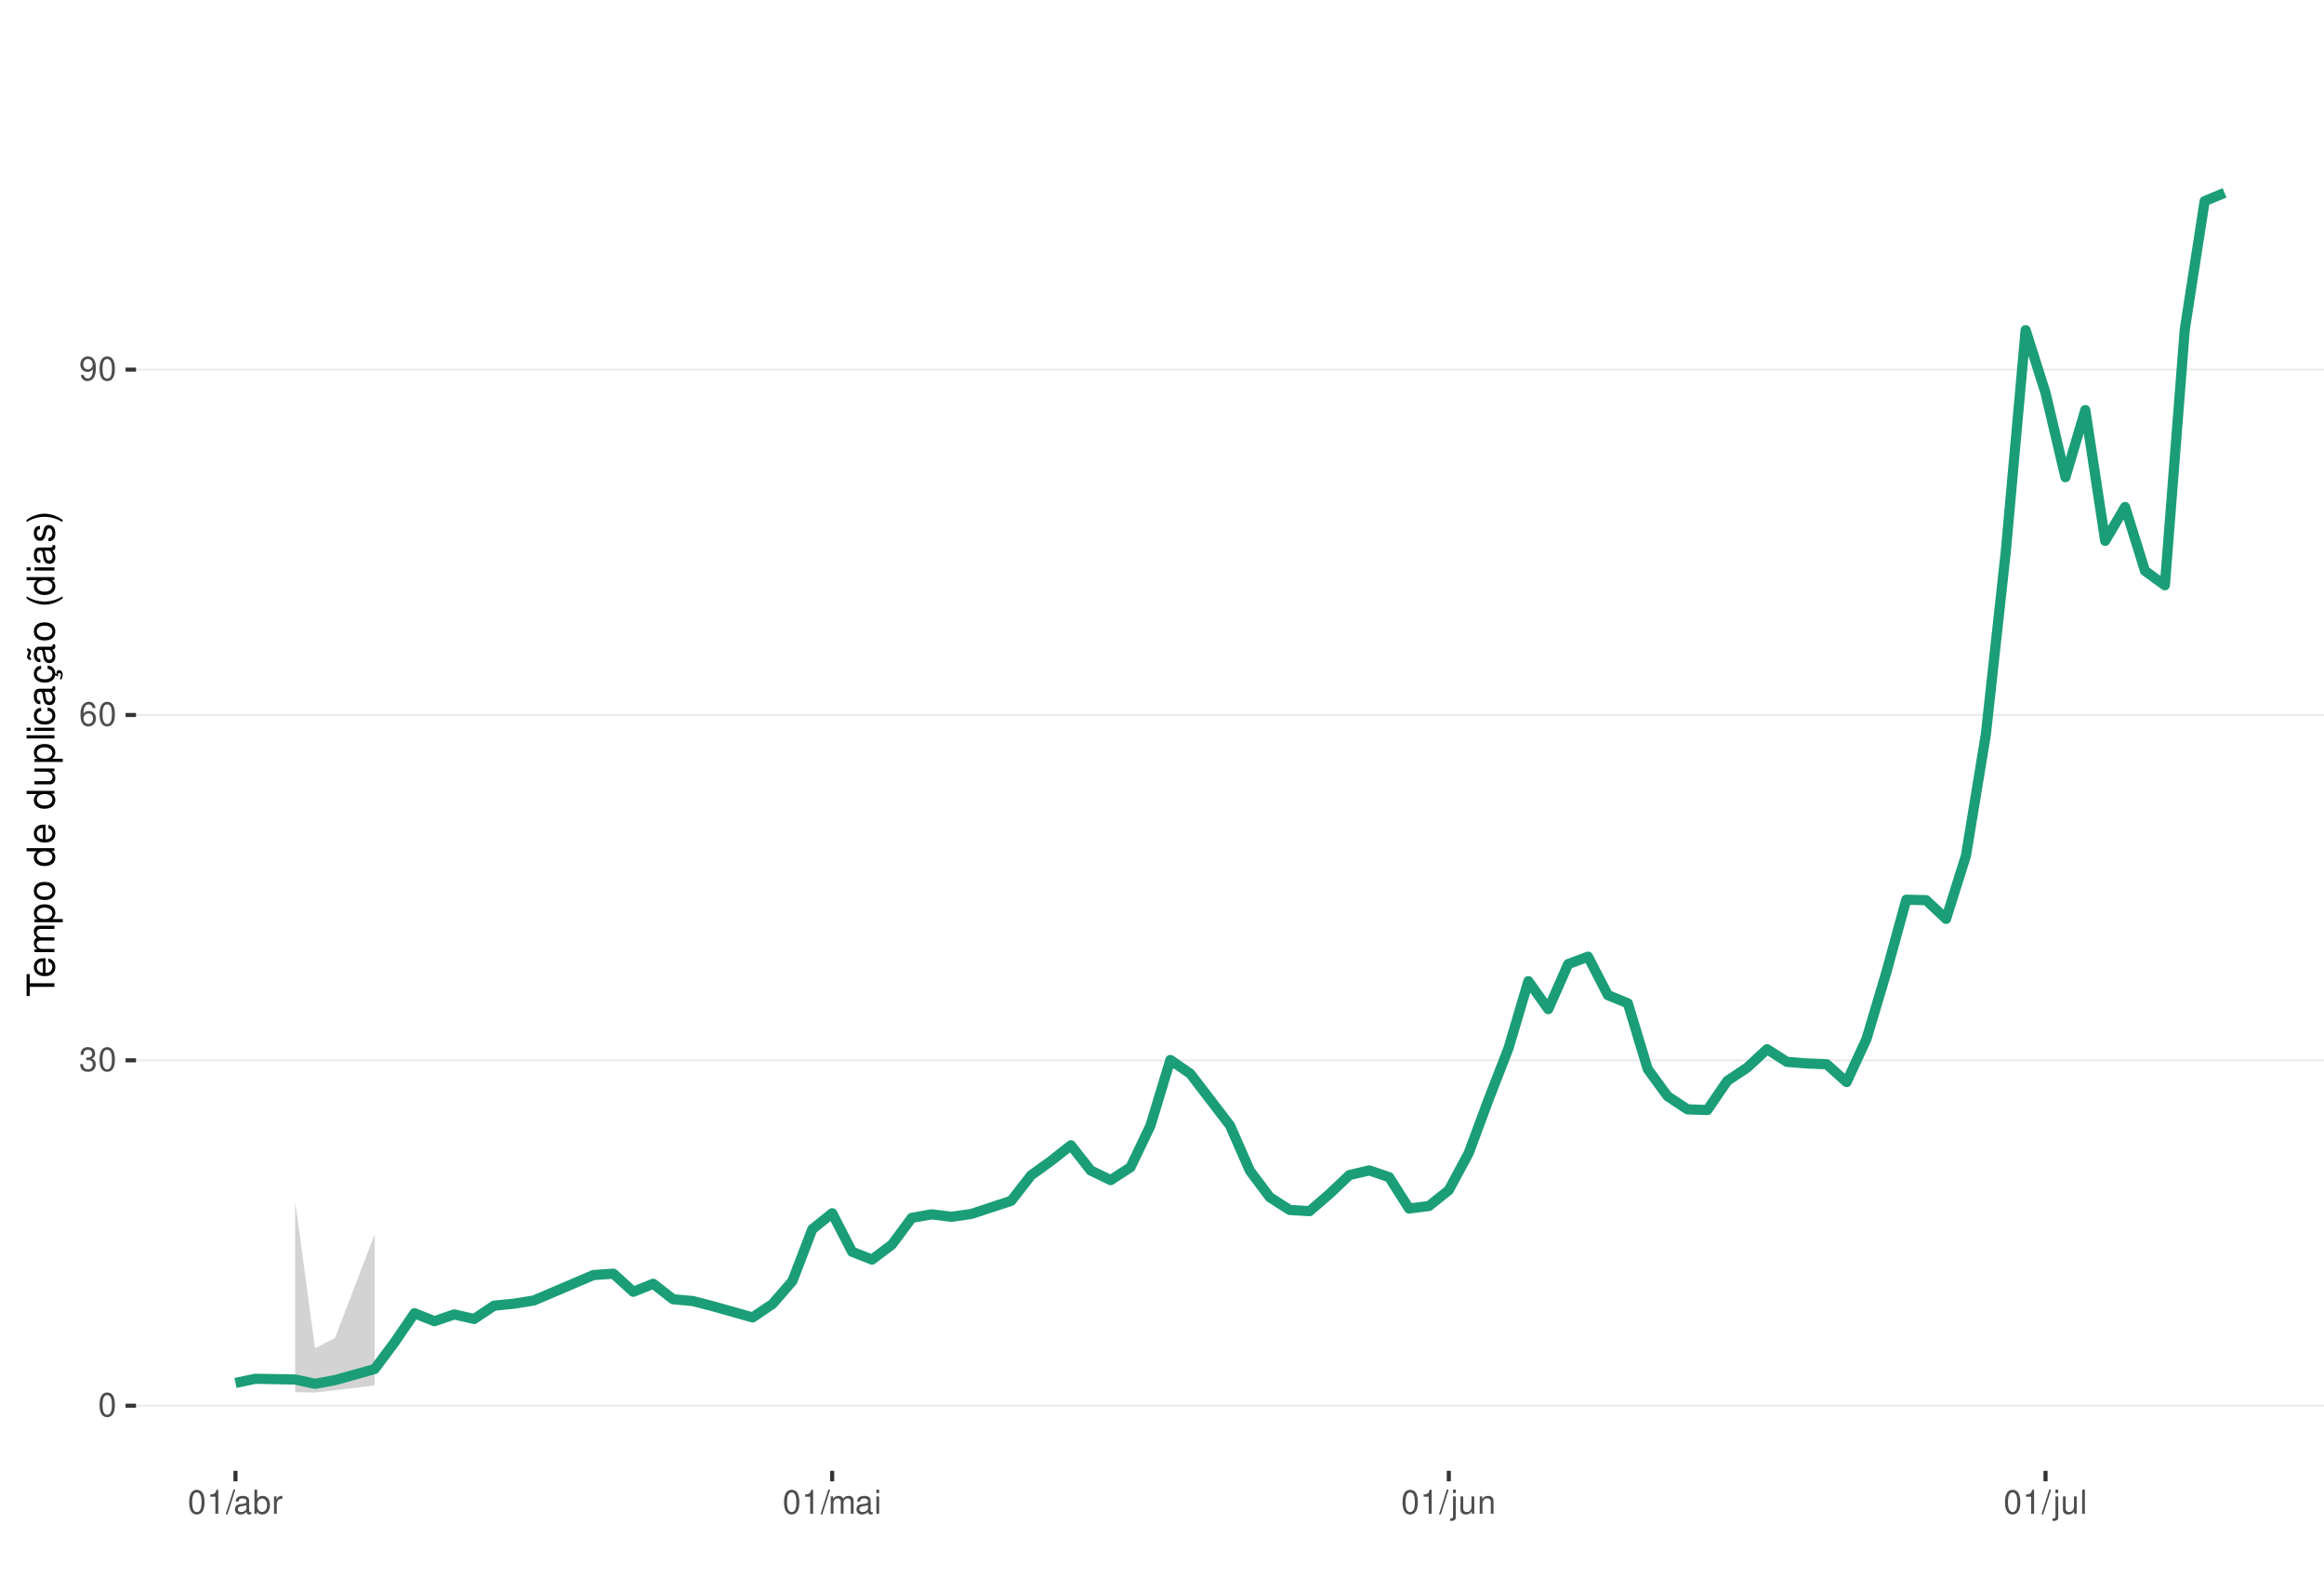
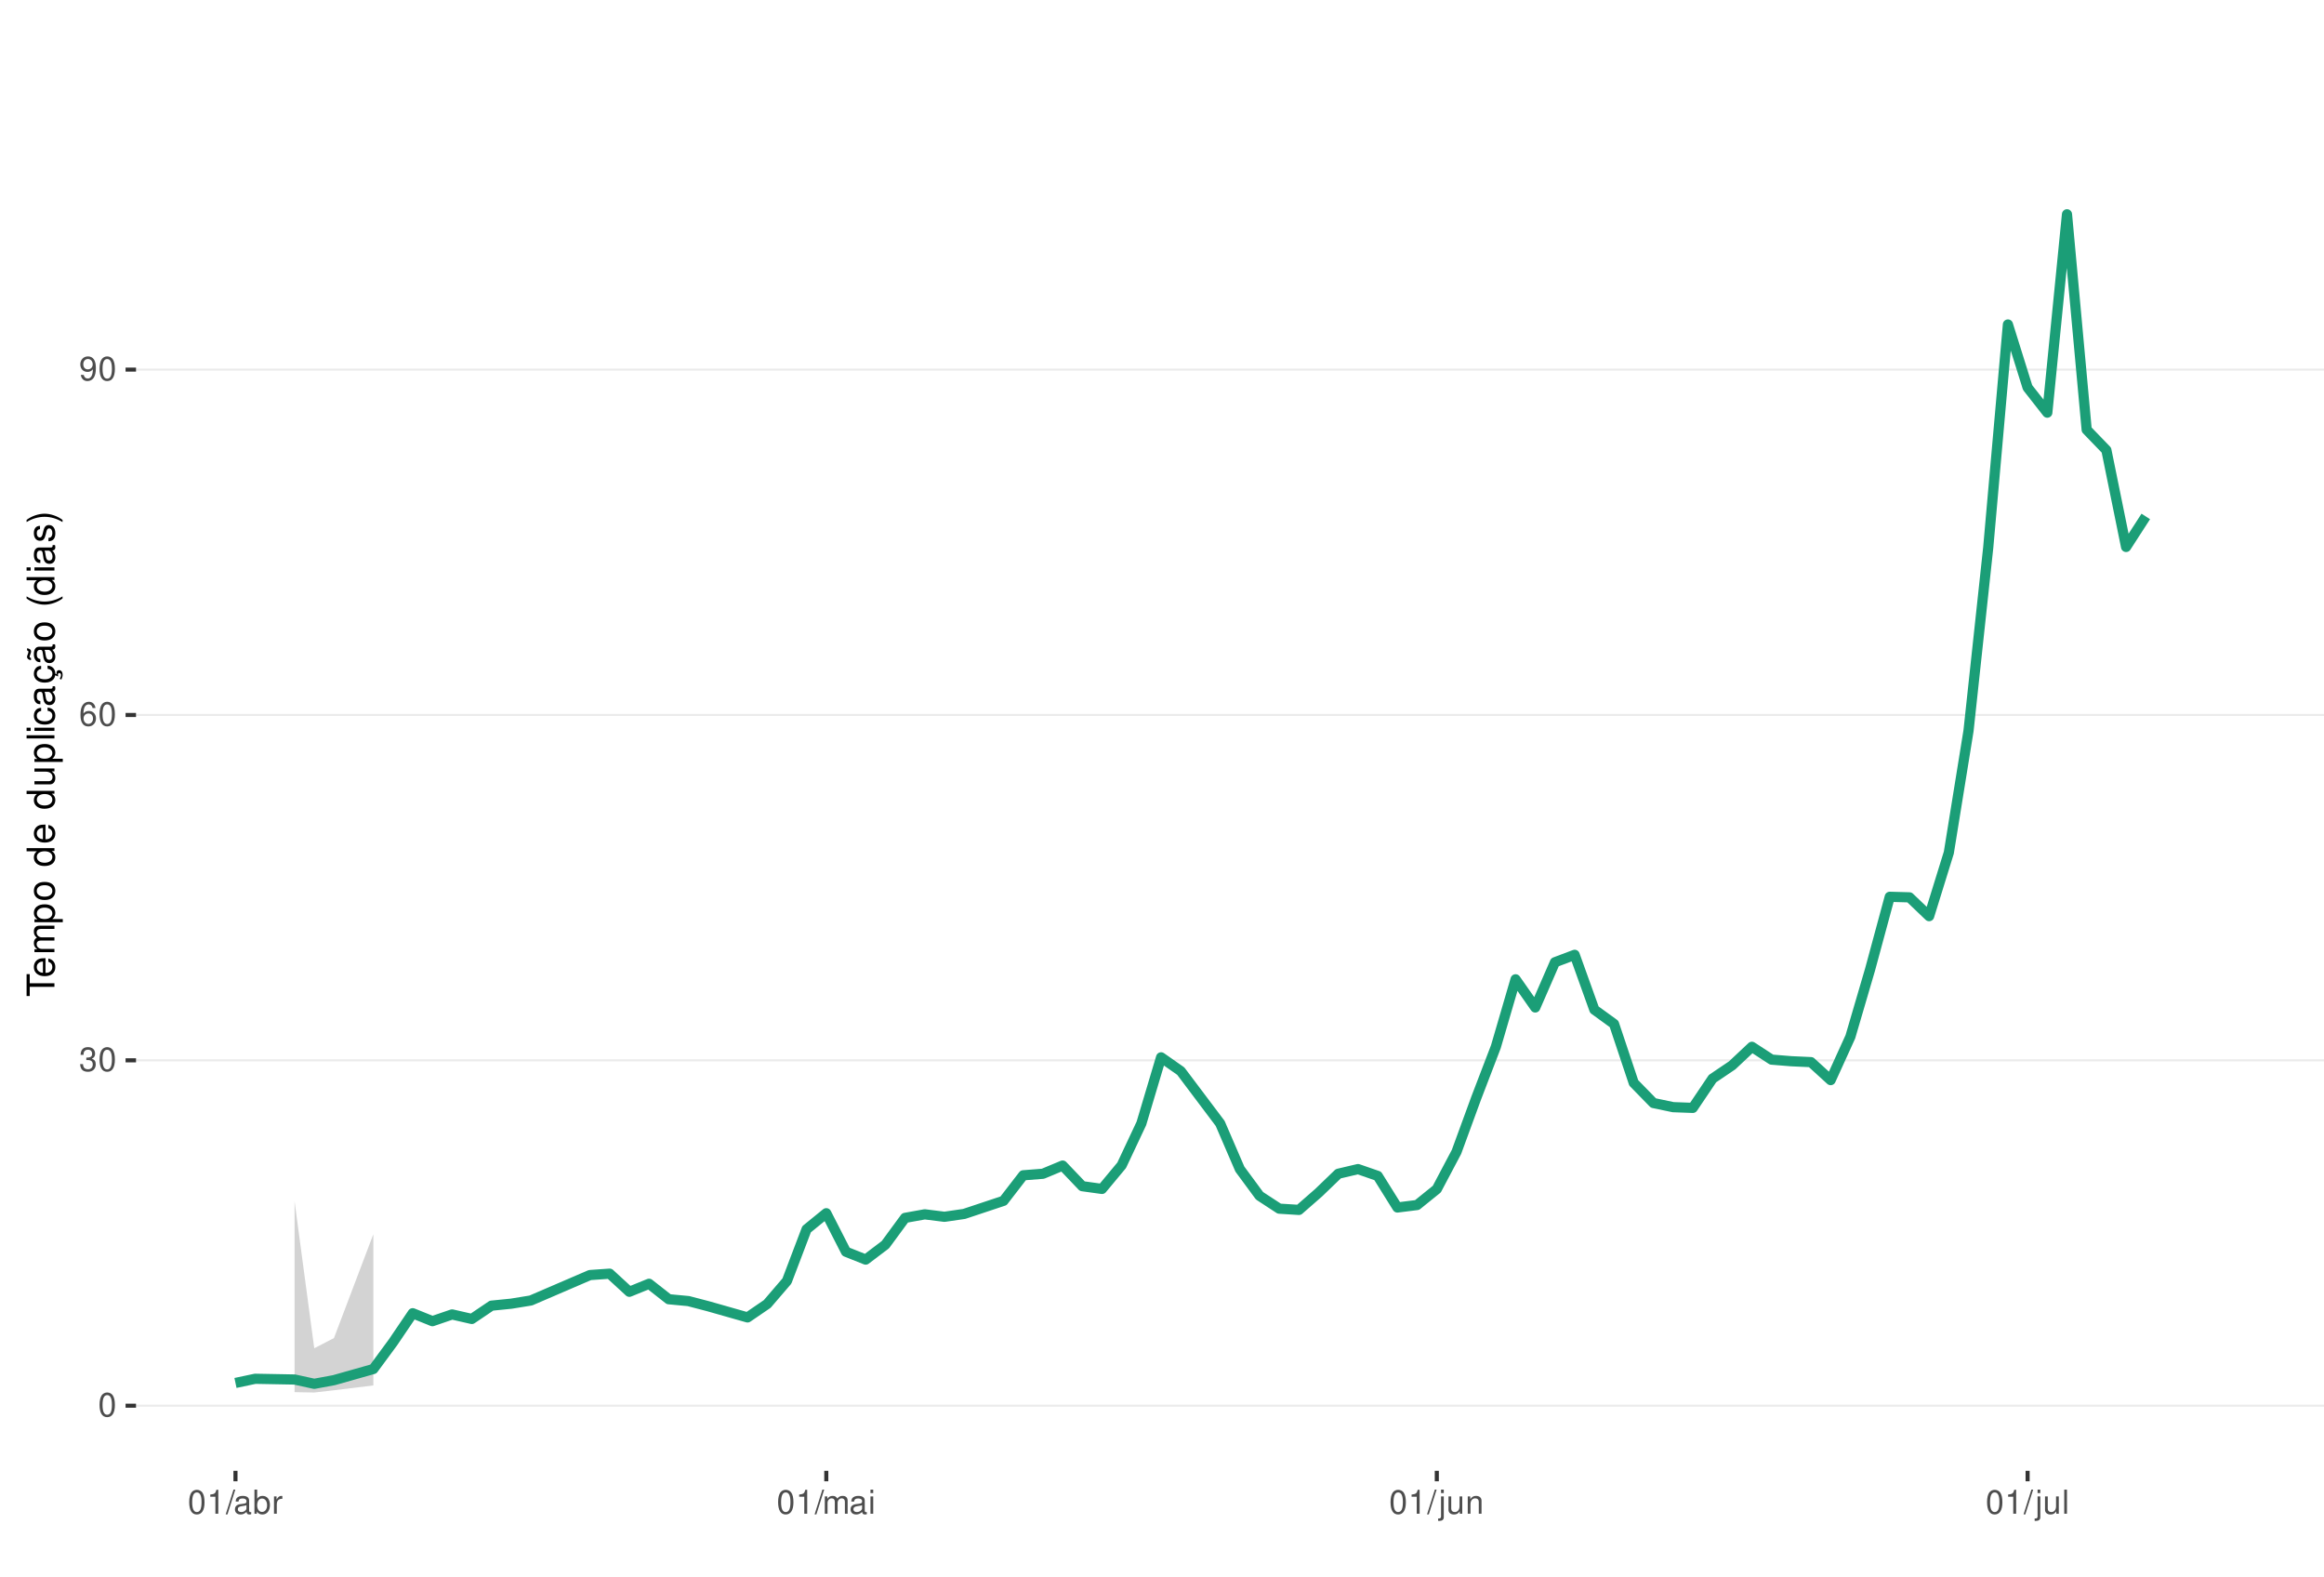
<svg xmlns="http://www.w3.org/2000/svg" xmlns:xlink="http://www.w3.org/1999/xlink" width="609pt" height="413pt" viewBox="0 0 609 413" version="1.1">
  <defs>
    <g>
      <symbol overflow="visible" id="glyph0-0">
        <path style="stroke:none;" d="" />
      </symbol>
      <symbol overflow="visible" id="glyph0-1">
        <path style="stroke:none;" d="M 2.375 -6.266 C 1.812 -6.266 1.297 -6 0.969 -5.578 C 0.578 -5.016 0.375 -4.188 0.375 -3.031 C 0.375 -0.922 1.062 0.203 2.375 0.203 C 3.672 0.203 4.391 -0.922 4.391 -2.984 C 4.391 -4.188 4.203 -5 3.797 -5.578 C 3.469 -6 2.953 -6.266 2.375 -6.266 Z M 2.375 -5.578 C 3.203 -5.578 3.609 -4.75 3.609 -3.047 C 3.609 -1.266 3.219 -0.438 2.359 -0.438 C 1.562 -0.438 1.156 -1.297 1.156 -3.016 C 1.156 -4.75 1.562 -5.578 2.375 -5.578 Z M 2.375 -5.578 " />
      </symbol>
      <symbol overflow="visible" id="glyph0-2">
        <path style="stroke:none;" d="M 1.906 -2.875 L 2.328 -2.875 C 3.156 -2.875 3.594 -2.5 3.594 -1.734 C 3.594 -0.953 3.125 -0.469 2.344 -0.469 C 1.5 -0.469 1.094 -0.906 1.031 -1.812 L 0.281 -1.812 C 0.312 -1.312 0.391 -0.984 0.547 -0.703 C 0.859 -0.109 1.469 0.203 2.297 0.203 C 3.562 0.203 4.375 -0.562 4.375 -1.75 C 4.375 -2.547 4.078 -2.984 3.344 -3.234 C 3.906 -3.469 4.203 -3.906 4.203 -4.531 C 4.203 -5.609 3.5 -6.266 2.328 -6.266 C 1.094 -6.266 0.438 -5.562 0.406 -4.234 L 1.172 -4.234 C 1.172 -4.625 1.219 -4.844 1.312 -5.031 C 1.484 -5.391 1.859 -5.594 2.344 -5.594 C 3.016 -5.594 3.422 -5.188 3.422 -4.516 C 3.422 -4.062 3.266 -3.797 2.922 -3.656 C 2.719 -3.562 2.438 -3.531 1.906 -3.516 Z M 1.906 -2.875 " />
      </symbol>
      <symbol overflow="visible" id="glyph0-3">
        <path style="stroke:none;" d="M 4.312 -4.625 C 4.156 -5.656 3.5 -6.266 2.578 -6.266 C 1.891 -6.266 1.297 -5.922 0.922 -5.359 C 0.531 -4.75 0.375 -3.984 0.375 -2.859 C 0.375 -1.797 0.516 -1.141 0.891 -0.578 C 1.219 -0.062 1.75 0.203 2.438 0.203 C 3.594 0.203 4.438 -0.672 4.438 -1.891 C 4.438 -3.047 3.656 -3.859 2.562 -3.859 C 1.953 -3.859 1.484 -3.641 1.156 -3.172 C 1.156 -4.719 1.641 -5.578 2.516 -5.578 C 3.062 -5.578 3.422 -5.234 3.547 -4.625 Z M 2.469 -3.188 C 3.203 -3.188 3.656 -2.672 3.656 -1.828 C 3.656 -1.047 3.141 -0.469 2.438 -0.469 C 1.734 -0.469 1.188 -1.078 1.188 -1.875 C 1.188 -2.656 1.719 -3.188 2.469 -3.188 Z M 2.469 -3.188 " />
      </symbol>
      <symbol overflow="visible" id="glyph0-4">
        <path style="stroke:none;" d="M 0.453 -1.422 C 0.609 -0.406 1.266 0.203 2.203 0.203 C 2.875 0.203 3.484 -0.125 3.859 -0.688 C 4.234 -1.312 4.406 -2.062 4.406 -3.203 C 4.406 -4.266 4.25 -4.922 3.891 -5.484 C 3.547 -5.984 3.016 -6.266 2.344 -6.266 C 1.172 -6.266 0.328 -5.391 0.328 -4.172 C 0.328 -3.016 1.109 -2.203 2.219 -2.203 C 2.797 -2.203 3.234 -2.422 3.625 -2.891 C 3.609 -1.328 3.125 -0.469 2.25 -0.469 C 1.719 -0.469 1.344 -0.828 1.219 -1.422 Z M 2.328 -5.594 C 3.031 -5.594 3.578 -5 3.578 -4.188 C 3.578 -3.422 3.062 -2.875 2.297 -2.875 C 1.562 -2.875 1.109 -3.406 1.109 -4.234 C 1.109 -5.016 1.625 -5.594 2.328 -5.594 Z M 2.328 -5.594 " />
      </symbol>
      <symbol overflow="visible" id="glyph0-5">
        <path style="stroke:none;" d="M 2.234 -4.453 L 2.234 0 L 3 0 L 3 -6.266 L 2.5 -6.266 C 2.234 -5.297 2.062 -5.172 0.891 -5.016 L 0.891 -4.453 Z M 2.234 -4.453 " />
      </symbol>
      <symbol overflow="visible" id="glyph0-6">
        <path style="stroke:none;" d="M 1.984 -6.312 L -0.062 0.172 L 0.406 0.172 L 2.453 -6.312 Z M 1.984 -6.312 " />
      </symbol>
      <symbol overflow="visible" id="glyph0-7">
        <path style="stroke:none;" d="M 4.625 -0.422 C 4.547 -0.406 4.516 -0.406 4.469 -0.406 C 4.219 -0.406 4.078 -0.531 4.078 -0.766 L 4.078 -3.422 C 4.078 -4.234 3.5 -4.672 2.375 -4.672 C 1.719 -4.672 1.188 -4.469 0.875 -4.141 C 0.672 -3.906 0.578 -3.641 0.562 -3.188 L 1.297 -3.188 C 1.344 -3.75 1.672 -4 2.359 -4 C 3.016 -4 3.375 -3.75 3.375 -3.328 L 3.375 -3.141 C 3.359 -2.828 3.203 -2.703 2.609 -2.625 C 1.594 -2.5 1.438 -2.469 1.156 -2.359 C 0.625 -2.125 0.359 -1.734 0.359 -1.141 C 0.359 -0.312 0.938 0.203 1.859 0.203 C 2.422 0.203 2.875 0 3.391 -0.469 C 3.438 0 3.672 0.203 4.141 0.203 C 4.297 0.203 4.391 0.188 4.625 0.125 Z M 3.375 -1.422 C 3.375 -1.188 3.297 -1.031 3.078 -0.844 C 2.781 -0.578 2.438 -0.438 2.016 -0.438 C 1.453 -0.438 1.109 -0.703 1.109 -1.156 C 1.109 -1.641 1.422 -1.875 2.203 -1.984 C 2.984 -2.094 3.125 -2.125 3.375 -2.234 Z M 3.375 -1.422 " />
      </symbol>
      <symbol overflow="visible" id="glyph0-8">
        <path style="stroke:none;" d="M 0.469 -6.312 L 0.469 0 L 1.109 0 L 1.109 -0.578 C 1.469 -0.047 1.922 0.203 2.547 0.203 C 3.75 0.203 4.531 -0.781 4.531 -2.281 C 4.531 -3.75 3.797 -4.672 2.594 -4.672 C 1.969 -4.672 1.531 -4.438 1.188 -3.922 L 1.188 -6.312 Z M 2.453 -3.984 C 3.25 -3.984 3.781 -3.297 3.781 -2.203 C 3.781 -1.172 3.234 -0.469 2.453 -0.469 C 1.672 -0.469 1.188 -1.172 1.188 -2.234 C 1.188 -3.297 1.672 -3.984 2.453 -3.984 Z M 2.453 -3.984 " />
      </symbol>
      <symbol overflow="visible" id="glyph0-9">
        <path style="stroke:none;" d="M 0.594 -4.531 L 0.594 0 L 1.328 0 L 1.328 -2.359 C 1.328 -3.438 1.781 -3.938 2.781 -3.906 L 2.781 -4.641 C 2.656 -4.656 2.594 -4.672 2.5 -4.672 C 2.031 -4.672 1.672 -4.391 1.266 -3.719 L 1.266 -4.531 Z M 0.594 -4.531 " />
      </symbol>
      <symbol overflow="visible" id="glyph0-10">
        <path style="stroke:none;" d="M 0.609 -4.531 L 0.609 0 L 1.328 0 L 1.328 -2.844 C 1.328 -3.5 1.812 -4.031 2.391 -4.031 C 2.938 -4.031 3.234 -3.703 3.234 -3.125 L 3.234 0 L 3.969 0 L 3.969 -2.844 C 3.969 -3.5 4.438 -4.031 5.031 -4.031 C 5.562 -4.031 5.875 -3.703 5.875 -3.125 L 5.875 0 L 6.594 0 L 6.594 -3.406 C 6.594 -4.219 6.125 -4.672 5.281 -4.672 C 4.672 -4.672 4.312 -4.484 3.891 -3.969 C 3.625 -4.453 3.25 -4.672 2.672 -4.672 C 2.062 -4.672 1.656 -4.438 1.266 -3.891 L 1.266 -4.531 Z M 0.609 -4.531 " />
      </symbol>
      <symbol overflow="visible" id="glyph0-11">
        <path style="stroke:none;" d="M 1.297 -4.531 L 0.578 -4.531 L 0.578 0 L 1.297 0 Z M 1.297 -6.312 L 0.578 -6.312 L 0.578 -5.406 L 1.297 -5.406 Z M 1.297 -6.312 " />
      </symbol>
      <symbol overflow="visible" id="glyph0-12">
        <path style="stroke:none;" d="M 0.609 -4.531 L 0.609 0.656 C 0.609 1.109 0.469 1.25 0.016 1.25 C -0.031 1.25 -0.062 1.25 -0.156 1.25 L -0.156 1.859 C -0.062 1.875 -0.031 1.891 0.094 1.891 C 0.906 1.891 1.328 1.562 1.328 0.938 L 1.328 -4.531 Z M 1.328 -6.312 L 0.609 -6.312 L 0.609 -5.406 L 1.328 -5.406 Z M 1.328 -6.312 " />
      </symbol>
      <symbol overflow="visible" id="glyph0-13">
        <path style="stroke:none;" d="M 4.172 0 L 4.172 -4.531 L 3.453 -4.531 L 3.453 -1.969 C 3.453 -1.031 2.969 -0.438 2.219 -0.438 C 1.641 -0.438 1.281 -0.781 1.281 -1.328 L 1.281 -4.531 L 0.562 -4.531 L 0.562 -1.031 C 0.562 -0.281 1.125 0.203 2.016 0.203 C 2.672 0.203 3.094 -0.031 3.516 -0.625 L 3.516 0 Z M 4.172 0 " />
      </symbol>
      <symbol overflow="visible" id="glyph0-14">
        <path style="stroke:none;" d="M 0.609 -4.531 L 0.609 0 L 1.328 0 L 1.328 -2.5 C 1.328 -3.422 1.812 -4.031 2.562 -4.031 C 3.141 -4.031 3.5 -3.688 3.5 -3.141 L 3.5 0 L 4.219 0 L 4.219 -3.422 C 4.219 -4.188 3.656 -4.672 2.781 -4.672 C 2.109 -4.672 1.672 -4.406 1.266 -3.781 L 1.266 -4.531 Z M 0.609 -4.531 " />
      </symbol>
      <symbol overflow="visible" id="glyph0-15">
        <path style="stroke:none;" d="M 1.312 -6.312 L 0.594 -6.312 L 0.594 0 L 1.312 0 Z M 1.312 -6.312 " />
      </symbol>
      <symbol overflow="visible" id="glyph1-0">
        <path style="stroke:none;" d="" />
      </symbol>
      <symbol overflow="visible" id="glyph1-1">
        <path style="stroke:none;" d="M -6.469 -3.547 L -6.469 -5.938 L -7.297 -5.938 L -7.297 -0.203 L -6.469 -0.203 L -6.469 -2.609 L 0 -2.609 L 0 -3.547 Z M -6.469 -3.547 " />
      </symbol>
      <symbol overflow="visible" id="glyph1-2">
        <path style="stroke:none;" d="M -2.344 -5.125 C -3.141 -5.125 -3.625 -5.062 -4.016 -4.922 C -4.875 -4.578 -5.391 -3.781 -5.391 -2.797 C -5.391 -1.344 -4.281 -0.406 -2.547 -0.406 C -0.812 -0.406 0.234 -1.297 0.234 -2.781 C 0.234 -3.984 -0.453 -4.812 -1.594 -5.016 L -1.594 -4.188 C -0.906 -3.953 -0.547 -3.484 -0.547 -2.812 C -0.547 -2.281 -0.781 -1.828 -1.219 -1.547 C -1.516 -1.344 -1.812 -1.281 -2.344 -1.266 Z M -3.016 -1.297 C -3.984 -1.359 -4.625 -1.953 -4.625 -2.797 C -4.625 -3.641 -3.953 -4.234 -3.016 -4.234 Z M -3.016 -1.297 " />
      </symbol>
      <symbol overflow="visible" id="glyph1-3">
        <path style="stroke:none;" d="M -5.234 -0.703 L 0 -0.703 L 0 -1.547 L -3.297 -1.547 C -4.047 -1.547 -4.656 -2.094 -4.656 -2.766 C -4.656 -3.391 -4.281 -3.734 -3.609 -3.734 L 0 -3.734 L 0 -4.578 L -3.297 -4.578 C -4.047 -4.578 -4.656 -5.125 -4.656 -5.812 C -4.656 -6.422 -4.266 -6.781 -3.609 -6.781 L 0 -6.781 L 0 -7.625 L -3.938 -7.625 C -4.875 -7.625 -5.391 -7.078 -5.391 -6.094 C -5.391 -5.406 -5.188 -4.984 -4.594 -4.484 C -5.156 -4.188 -5.391 -3.766 -5.391 -3.078 C -5.391 -2.375 -5.125 -1.906 -4.5 -1.469 L -5.234 -1.469 Z M -5.234 -0.703 " />
      </symbol>
      <symbol overflow="visible" id="glyph1-4">
        <path style="stroke:none;" d="M 2.188 -0.547 L 2.188 -1.375 L -0.547 -1.375 C -0.016 -1.812 0.234 -2.312 0.234 -2.984 C 0.234 -4.344 -0.859 -5.234 -2.531 -5.234 C -4.297 -5.234 -5.391 -4.375 -5.391 -2.984 C -5.391 -2.266 -5.062 -1.703 -4.453 -1.312 L -5.234 -1.312 L -5.234 -0.547 Z M -4.609 -2.844 C -4.609 -3.766 -3.797 -4.359 -2.547 -4.359 C -1.359 -4.359 -0.547 -3.75 -0.547 -2.844 C -0.547 -1.953 -1.344 -1.375 -2.578 -1.375 C -3.812 -1.375 -4.609 -1.953 -4.609 -2.844 Z M -4.609 -2.844 " />
      </symbol>
      <symbol overflow="visible" id="glyph1-5">
        <path style="stroke:none;" d="M -5.391 -2.719 C -5.391 -1.234 -4.344 -0.359 -2.578 -0.359 C -0.812 -0.359 0.234 -1.234 0.234 -2.734 C 0.234 -4.203 -0.812 -5.094 -2.547 -5.094 C -4.359 -5.094 -5.391 -4.234 -5.391 -2.719 Z M -4.625 -2.734 C -4.625 -3.672 -3.844 -4.234 -2.547 -4.234 C -1.312 -4.234 -0.547 -3.656 -0.547 -2.734 C -0.547 -1.797 -1.312 -1.234 -2.578 -1.234 C -3.844 -1.234 -4.625 -1.797 -4.625 -2.734 Z M -4.625 -2.734 " />
      </symbol>
      <symbol overflow="visible" id="glyph1-6">
        <path style="stroke:none;" d="" />
      </symbol>
      <symbol overflow="visible" id="glyph1-7">
        <path style="stroke:none;" d="M -7.297 -4.953 L -7.297 -4.125 L -4.578 -4.125 C -5.109 -3.766 -5.391 -3.203 -5.391 -2.516 C -5.391 -1.156 -4.297 -0.266 -2.625 -0.266 C -0.859 -0.266 0.234 -1.125 0.234 -2.547 C 0.234 -3.266 -0.047 -3.766 -0.688 -4.203 L 0 -4.203 L 0 -4.953 Z M -4.609 -2.656 C -4.609 -3.547 -3.812 -4.125 -2.562 -4.125 C -1.344 -4.125 -0.547 -3.547 -0.547 -2.656 C -0.547 -1.734 -1.359 -1.125 -2.578 -1.125 C -3.797 -1.125 -4.609 -1.734 -4.609 -2.656 Z M -4.609 -2.656 " />
      </symbol>
      <symbol overflow="visible" id="glyph1-8">
        <path style="stroke:none;" d="M 0 -4.812 L -5.234 -4.812 L -5.234 -3.984 L -2.266 -3.984 C -1.203 -3.984 -0.5 -3.438 -0.5 -2.562 C -0.5 -1.906 -0.906 -1.484 -1.531 -1.484 L -5.234 -1.484 L -5.234 -0.656 L -1.203 -0.656 C -0.328 -0.656 0.234 -1.297 0.234 -2.312 C 0.234 -3.094 -0.047 -3.578 -0.734 -4.062 L 0 -4.062 Z M 0 -4.812 " />
      </symbol>
      <symbol overflow="visible" id="glyph1-9">
        <path style="stroke:none;" d="M -7.297 -1.516 L -7.297 -0.688 L 0 -0.688 L 0 -1.516 Z M -7.297 -1.516 " />
      </symbol>
      <symbol overflow="visible" id="glyph1-10">
        <path style="stroke:none;" d="M -5.234 -1.5 L -5.234 -0.672 L 0 -0.672 L 0 -1.5 Z M -7.297 -1.5 L -7.297 -0.656 L -6.234 -0.656 L -6.234 -1.5 Z M -7.297 -1.5 " />
      </symbol>
      <symbol overflow="visible" id="glyph1-11">
        <path style="stroke:none;" d="M -3.484 -4.703 C -3.984 -4.672 -4.312 -4.562 -4.609 -4.359 C -5.094 -4 -5.391 -3.375 -5.391 -2.641 C -5.391 -1.219 -4.266 -0.312 -2.531 -0.312 C -0.844 -0.312 0.234 -1.203 0.234 -2.625 C 0.234 -3.875 -0.516 -4.672 -1.797 -4.766 L -1.797 -3.938 C -0.953 -3.797 -0.547 -3.359 -0.547 -2.656 C -0.547 -1.734 -1.297 -1.188 -2.531 -1.188 C -3.844 -1.188 -4.625 -1.719 -4.625 -2.625 C -4.625 -3.328 -4.203 -3.766 -3.484 -3.875 Z M -3.484 -4.703 " />
      </symbol>
      <symbol overflow="visible" id="glyph1-12">
        <path style="stroke:none;" d="M -0.484 -5.344 C -0.469 -5.266 -0.469 -5.219 -0.469 -5.172 C -0.469 -4.875 -0.625 -4.719 -0.875 -4.719 L -3.953 -4.719 C -4.891 -4.719 -5.391 -4.047 -5.391 -2.75 C -5.391 -1.984 -5.172 -1.375 -4.781 -1.016 C -4.516 -0.766 -4.203 -0.672 -3.688 -0.656 L -3.688 -1.484 C -4.328 -1.562 -4.625 -1.938 -4.625 -2.719 C -4.625 -3.484 -4.344 -3.891 -3.844 -3.891 L -3.625 -3.891 C -3.266 -3.875 -3.125 -3.703 -3.047 -3.016 C -2.891 -1.844 -2.844 -1.656 -2.719 -1.344 C -2.453 -0.734 -2 -0.422 -1.312 -0.422 C -0.375 -0.422 0.234 -1.078 0.234 -2.141 C 0.234 -2.797 0 -3.328 -0.547 -3.922 C 0 -3.984 0.234 -4.234 0.234 -4.781 C 0.234 -4.953 0.203 -5.062 0.141 -5.344 Z M -1.656 -3.891 C -1.375 -3.891 -1.203 -3.812 -0.969 -3.562 C -0.656 -3.219 -0.5 -2.812 -0.5 -2.312 C -0.5 -1.672 -0.812 -1.297 -1.344 -1.297 C -1.891 -1.297 -2.172 -1.656 -2.297 -2.547 C -2.422 -3.438 -2.453 -3.609 -2.594 -3.891 Z M -1.656 -3.891 " />
      </symbol>
      <symbol overflow="visible" id="glyph1-13">
        <path style="stroke:none;" d="M 0.234 -2.641 C 0.234 -3.875 -0.547 -4.703 -1.797 -4.766 L -1.797 -3.938 C -0.953 -3.797 -0.531 -3.359 -0.531 -2.656 C -0.531 -1.734 -1.281 -1.188 -2.516 -1.188 C -3.844 -1.188 -4.625 -1.719 -4.625 -2.625 C -4.625 -3.328 -4.203 -3.766 -3.484 -3.875 L -3.484 -4.703 C -3.984 -4.672 -4.312 -4.562 -4.609 -4.359 C -5.094 -4 -5.391 -3.375 -5.391 -2.641 C -5.391 -1.219 -4.266 -0.312 -2.531 -0.312 C -1.469 -0.312 -0.625 -0.672 -0.156 -1.312 C 0.047 -1.594 0.125 -1.812 0.203 -2.25 L 0.922 -1.938 L 0.984 -2.062 C 0.938 -2.188 0.906 -2.25 0.906 -2.375 C 0.906 -2.656 1.047 -2.828 1.281 -2.828 C 1.547 -2.828 1.734 -2.594 1.734 -2.297 C 1.734 -2.031 1.672 -1.844 1.438 -1.406 L 1.406 -1.312 L 1.812 -1.094 C 2.078 -1.75 2.141 -1.953 2.141 -2.344 C 2.141 -3.109 1.781 -3.578 1.203 -3.578 C 0.781 -3.578 0.547 -3.297 0.547 -2.797 C 0.547 -2.703 0.547 -2.641 0.562 -2.516 Z M 0.234 -2.641 " />
      </symbol>
      <symbol overflow="visible" id="glyph1-14">
        <path style="stroke:none;" d="M -0.484 -5.344 C -0.469 -5.266 -0.469 -5.219 -0.469 -5.172 C -0.469 -4.875 -0.625 -4.719 -0.875 -4.719 L -3.953 -4.719 C -4.891 -4.719 -5.391 -4.047 -5.391 -2.75 C -5.391 -1.984 -5.172 -1.375 -4.781 -1.016 C -4.516 -0.766 -4.203 -0.672 -3.688 -0.656 L -3.688 -1.484 C -4.328 -1.562 -4.625 -1.938 -4.625 -2.719 C -4.625 -3.484 -4.344 -3.891 -3.844 -3.891 L -3.625 -3.891 C -3.266 -3.875 -3.125 -3.703 -3.047 -3.016 C -2.891 -1.844 -2.844 -1.656 -2.719 -1.344 C -2.453 -0.734 -2 -0.422 -1.312 -0.422 C -0.375 -0.422 0.234 -1.078 0.234 -2.141 C 0.234 -2.797 0 -3.328 -0.547 -3.922 C 0 -3.984 0.234 -4.234 0.234 -4.781 C 0.234 -4.953 0.203 -5.062 0.141 -5.344 Z M -1.656 -3.891 C -1.375 -3.891 -1.203 -3.812 -0.969 -3.562 C -0.656 -3.219 -0.5 -2.812 -0.5 -2.312 C -0.5 -1.672 -0.812 -1.297 -1.344 -1.297 C -1.891 -1.297 -2.172 -1.656 -2.297 -2.547 C -2.422 -3.438 -2.453 -3.609 -2.594 -3.891 Z M -7.172 -3.75 C -6.922 -3.672 -6.812 -3.547 -6.812 -3.375 C -6.812 -3.25 -6.875 -2.984 -6.984 -2.734 C -7.156 -2.312 -7.172 -2.25 -7.172 -2.047 C -7.172 -1.594 -6.797 -1.297 -6.141 -1.188 L -6.141 -1.766 C -6.375 -1.812 -6.5 -1.938 -6.5 -2.094 C -6.5 -2.203 -6.469 -2.344 -6.375 -2.578 C -6.156 -3.156 -6.125 -3.234 -6.125 -3.438 C -6.125 -3.922 -6.484 -4.219 -7.172 -4.312 Z M -7.172 -3.75 " />
      </symbol>
      <symbol overflow="visible" id="glyph1-15">
        <path style="stroke:none;" d="M -7.297 -2.359 C -5.984 -1.359 -4.156 -0.734 -2.594 -0.734 C -1.016 -0.734 0.812 -1.359 2.125 -2.359 L 2.125 -2.906 C 0.688 -2.031 -0.984 -1.547 -2.594 -1.547 C -4.188 -1.547 -5.875 -2.031 -7.297 -2.906 Z M -7.297 -2.359 " />
      </symbol>
      <symbol overflow="visible" id="glyph1-16">
        <path style="stroke:none;" d="M -3.781 -4.375 C -4.812 -4.375 -5.391 -3.688 -5.391 -2.484 C -5.391 -1.266 -4.766 -0.469 -3.797 -0.469 C -2.969 -0.469 -2.578 -0.891 -2.281 -2.125 L -2.094 -2.906 C -1.953 -3.484 -1.734 -3.719 -1.375 -3.719 C -0.875 -3.719 -0.547 -3.234 -0.547 -2.5 C -0.547 -2.047 -0.672 -1.672 -0.891 -1.453 C -1.047 -1.328 -1.188 -1.266 -1.562 -1.219 L -1.562 -0.344 C -0.344 -0.375 0.234 -1.062 0.234 -2.438 C 0.234 -3.75 -0.422 -4.594 -1.438 -4.594 C -2.203 -4.594 -2.641 -4.156 -2.891 -3.109 L -3.078 -2.312 C -3.234 -1.625 -3.453 -1.344 -3.828 -1.344 C -4.312 -1.344 -4.625 -1.766 -4.625 -2.453 C -4.625 -3.125 -4.328 -3.484 -3.781 -3.5 Z M -3.781 -4.375 " />
      </symbol>
      <symbol overflow="visible" id="glyph1-17">
        <path style="stroke:none;" d="M 2.125 -0.938 C 0.812 -1.938 -1.016 -2.562 -2.578 -2.562 C -4.156 -2.562 -5.984 -1.938 -7.297 -0.938 L -7.297 -0.375 C -5.859 -1.266 -4.188 -1.75 -2.578 -1.75 C -0.984 -1.75 0.703 -1.266 2.125 -0.375 Z M 2.125 -0.938 " />
      </symbol>
    </g>
    <clipPath id="clip1">
      <path d="M 35.645 9.961 L 609 9.961 L 609 385.328 L 35.645 385.328 Z M 35.645 9.961 " />
    </clipPath>
    <clipPath id="clip2">
      <path d="M 35.645 368 L 609 368 L 609 369 L 35.645 369 Z M 35.645 368 " />
    </clipPath>
    <clipPath id="clip3">
      <path d="M 35.645 277 L 609 277 L 609 279 L 35.645 279 Z M 35.645 277 " />
    </clipPath>
    <clipPath id="clip4">
      <path d="M 35.645 187 L 609 187 L 609 188 L 35.645 188 Z M 35.645 187 " />
    </clipPath>
    <clipPath id="clip5">
      <path d="M 35.645 96 L 609 96 L 609 98 L 35.645 98 Z M 35.645 96 " />
    </clipPath>
  </defs>
  <g id="surface266">
    <rect x="0" y="0" width="609" height="413" style="fill:rgb(100%,100%,100%);fill-opacity:1;stroke:none;" />
    <rect x="0" y="0" width="609" height="413" style="fill:rgb(100%,100%,100%);fill-opacity:1;stroke:none;" />
    <path style="fill:none;stroke-width:1.067;stroke-linecap:round;stroke-linejoin:round;stroke:rgb(100%,100%,100%);stroke-opacity:1;stroke-miterlimit:10;" d="M 0 413 L 609 413 L 609 0 L 0 0 Z M 0 413 " />
    <g clip-path="url(#clip1)" clip-rule="nonzero">
      <path style=" stroke:none;fill-rule:nonzero;fill:rgb(100%,100%,100%);fill-opacity:1;" d="M 35.645 385.328 L 609 385.328 L 609 9.961 L 35.645 9.961 Z M 35.645 385.328 " />
    </g>
    <g clip-path="url(#clip2)" clip-rule="nonzero">
      <path style="fill:none;stroke-width:0.533;stroke-linecap:butt;stroke-linejoin:round;stroke:rgb(92.157%,92.157%,92.157%);stroke-opacity:1;stroke-miterlimit:10;" d="M 35.645 368.266 L 609 368.266 " />
    </g>
    <g clip-path="url(#clip3)" clip-rule="nonzero">
      <path style="fill:none;stroke-width:0.533;stroke-linecap:butt;stroke-linejoin:round;stroke:rgb(92.157%,92.157%,92.157%);stroke-opacity:1;stroke-miterlimit:10;" d="M 35.645 277.789 L 609 277.789 " />
    </g>
    <g clip-path="url(#clip4)" clip-rule="nonzero">
      <path style="fill:none;stroke-width:0.533;stroke-linecap:butt;stroke-linejoin:round;stroke:rgb(92.157%,92.157%,92.157%);stroke-opacity:1;stroke-miterlimit:10;" d="M 35.645 187.309 L 609 187.309 " />
    </g>
    <g clip-path="url(#clip5)" clip-rule="nonzero">
      <path style="fill:none;stroke-width:0.533;stroke-linecap:butt;stroke-linejoin:round;stroke:rgb(92.157%,92.157%,92.157%);stroke-opacity:1;stroke-miterlimit:10;" d="M 35.645 96.832 L 609 96.832 " />
    </g>
-     <path style=" stroke:none;fill-rule:nonzero;fill:rgb(82.745%,82.745%,82.745%);fill-opacity:1;" d="M 77.344 314.68 L 82.555 353.223 L 87.77 350.547 L 98.191 323.344 L 98.191 362.961 L 87.77 364.223 L 82.555 364.816 L 77.344 364.719 Z M 77.344 314.68 " />
-     <path style="fill:none;stroke-width:2.667;stroke-linecap:butt;stroke-linejoin:round;stroke:rgb(10.588%,61.961%,46.667%);stroke-opacity:1;stroke-miterlimit:10;" d="M 61.707 362.309 L 66.918 361.215 L 77.344 361.406 L 82.555 362.535 L 87.77 361.578 L 98.191 358.66 L 103.406 351.656 L 108.617 344.043 L 113.828 346.125 L 119.043 344.359 L 124.254 345.543 L 129.465 342.059 L 134.68 341.543 L 139.891 340.703 L 155.527 334.039 L 160.742 333.68 L 165.953 338.422 L 171.164 336.324 L 176.379 340.375 L 181.59 340.859 L 186.801 342.207 L 197.227 345.141 L 202.438 341.617 L 207.652 335.609 L 212.863 322.039 L 218.078 317.844 L 223.289 327.934 L 228.5 329.992 L 233.715 326.082 L 238.926 319.062 L 244.137 318.133 L 249.352 318.777 L 254.562 318.027 L 264.988 314.594 L 270.199 307.906 L 275.41 304.148 L 280.625 300.047 L 285.836 306.656 L 291.047 309.168 L 296.262 305.785 L 301.473 294.895 L 306.688 277.699 L 311.898 281.273 L 322.324 294.855 L 327.535 306.715 L 332.746 313.648 L 337.961 316.984 L 343.172 317.297 L 348.383 312.801 L 353.598 307.852 L 358.809 306.629 L 364.02 308.395 L 369.234 316.609 L 374.445 315.961 L 379.656 311.801 L 384.871 302.086 L 390.082 288.043 L 395.297 274.633 L 400.508 257.051 L 405.719 264.383 L 410.934 252.578 L 416.145 250.633 L 421.355 260.711 L 426.57 262.84 L 431.781 280.078 L 436.992 287.191 L 442.207 290.629 L 447.418 290.805 L 452.629 283.176 L 457.844 279.699 L 463.055 274.871 L 468.266 278.191 L 473.48 278.598 L 478.691 278.816 L 483.906 283.48 L 489.117 272.18 L 494.328 254.668 L 499.543 235.707 L 504.754 235.832 L 509.965 240.727 L 515.18 224.152 L 520.391 192.391 L 525.602 144.652 L 530.816 86.504 L 536.027 102.922 L 541.238 125.016 L 546.453 107.434 L 551.664 141.688 L 556.875 132.824 L 562.09 149.543 L 567.301 153.328 L 572.516 86.336 L 577.727 52.688 L 582.938 50.52 " />
+     <path style=" stroke:none;fill-rule:nonzero;fill:rgb(82.745%,82.745%,82.745%);fill-opacity:1;" d="M 77.188 314.68 L 82.348 353.223 L 87.512 350.547 L 97.832 323.344 L 97.832 362.961 L 87.512 364.223 L 82.348 364.816 L 77.188 364.719 Z M 77.188 314.68 " />
+     <path style="fill:none;stroke-width:2.667;stroke-linecap:butt;stroke-linejoin:round;stroke:rgb(10.588%,61.961%,46.667%);stroke-opacity:1;stroke-miterlimit:10;" d="M 61.707 362.309 L 66.867 361.215 L 77.188 361.406 L 82.348 362.535 L 87.512 361.578 L 97.832 358.66 L 102.992 351.656 L 108.152 344.043 L 113.312 346.125 L 118.473 344.359 L 123.637 345.543 L 128.797 342.059 L 133.957 341.543 L 139.117 340.703 L 154.598 334.039 L 159.762 333.68 L 164.922 338.422 L 170.082 336.324 L 175.242 340.375 L 180.402 340.859 L 185.562 342.207 L 195.887 345.141 L 201.047 341.617 L 206.207 335.609 L 211.367 322.039 L 216.527 317.844 L 221.688 327.934 L 226.848 329.992 L 232.012 326.082 L 237.172 319.062 L 242.332 318.133 L 247.492 318.777 L 252.652 318.027 L 262.973 314.594 L 268.137 307.906 L 273.297 307.504 L 278.457 305.355 L 283.617 310.762 L 288.777 311.477 L 293.938 305.277 L 299.098 294.312 L 304.262 277.004 L 309.422 280.617 L 319.742 294.32 L 324.902 306.281 L 330.062 313.277 L 335.223 316.648 L 340.387 316.973 L 345.547 312.465 L 350.707 307.496 L 355.867 306.281 L 361.027 308.066 L 366.188 316.34 L 371.348 315.695 L 376.512 311.527 L 381.672 301.773 L 386.832 287.68 L 391.992 274.215 L 397.152 256.562 L 402.312 263.938 L 407.473 252.09 L 412.637 250.145 L 417.797 264.512 L 422.957 268.258 L 428.117 283.691 L 433.277 288.973 L 438.438 290.055 L 443.598 290.246 L 448.762 282.578 L 453.922 279.094 L 459.082 274.246 L 464.242 277.602 L 469.402 278.023 L 474.562 278.258 L 479.723 282.965 L 484.887 271.609 L 490.047 254.004 L 495.207 234.945 L 500.367 235.086 L 505.527 240.016 L 510.688 223.367 L 515.848 191.441 L 521.012 143.457 L 526.172 85.012 L 531.332 101.527 L 536.492 108.109 L 541.652 56.145 L 546.812 112.582 L 551.973 117.922 L 557.137 143.293 L 562.297 135.301 " />
    <g style="fill:rgb(30.196%,30.196%,30.196%);fill-opacity:1;">
      <use xlink:href="#glyph0-1" x="25.715" y="371.071" />
    </g>
    <g style="fill:rgb(30.196%,30.196%,30.196%);fill-opacity:1;">
      <use xlink:href="#glyph0-2" x="20.715" y="280.595" />
      <use xlink:href="#glyph0-1" x="25.715" y="280.595" />
    </g>
    <g style="fill:rgb(30.196%,30.196%,30.196%);fill-opacity:1;">
      <use xlink:href="#glyph0-3" x="20.715" y="190.114" />
      <use xlink:href="#glyph0-1" x="25.715" y="190.114" />
    </g>
    <g style="fill:rgb(30.196%,30.196%,30.196%);fill-opacity:1;">
      <use xlink:href="#glyph0-4" x="20.715" y="99.638" />
      <use xlink:href="#glyph0-1" x="25.715" y="99.638" />
    </g>
    <path style="fill:none;stroke-width:1.067;stroke-linecap:butt;stroke-linejoin:round;stroke:rgb(20%,20%,20%);stroke-opacity:1;stroke-miterlimit:10;" d="M 32.906 368.266 L 35.645 368.266 " />
    <path style="fill:none;stroke-width:1.067;stroke-linecap:butt;stroke-linejoin:round;stroke:rgb(20%,20%,20%);stroke-opacity:1;stroke-miterlimit:10;" d="M 32.906 277.789 L 35.645 277.789 " />
    <path style="fill:none;stroke-width:1.067;stroke-linecap:butt;stroke-linejoin:round;stroke:rgb(20%,20%,20%);stroke-opacity:1;stroke-miterlimit:10;" d="M 32.906 187.309 L 35.645 187.309 " />
    <path style="fill:none;stroke-width:1.067;stroke-linecap:butt;stroke-linejoin:round;stroke:rgb(20%,20%,20%);stroke-opacity:1;stroke-miterlimit:10;" d="M 32.906 96.832 L 35.645 96.832 " />
    <path style="fill:none;stroke-width:1.067;stroke-linecap:butt;stroke-linejoin:round;stroke:rgb(20%,20%,20%);stroke-opacity:1;stroke-miterlimit:10;" d="M 61.707 388.07 L 61.707 385.328 " />
-     <path style="fill:none;stroke-width:1.067;stroke-linecap:butt;stroke-linejoin:round;stroke:rgb(20%,20%,20%);stroke-opacity:1;stroke-miterlimit:10;" d="M 218.078 388.07 L 218.078 385.328 " />
-     <path style="fill:none;stroke-width:1.067;stroke-linecap:butt;stroke-linejoin:round;stroke:rgb(20%,20%,20%);stroke-opacity:1;stroke-miterlimit:10;" d="M 379.656 388.07 L 379.656 385.328 " />
-     <path style="fill:none;stroke-width:1.067;stroke-linecap:butt;stroke-linejoin:round;stroke:rgb(20%,20%,20%);stroke-opacity:1;stroke-miterlimit:10;" d="M 536.027 388.07 L 536.027 385.328 " />
+     <path style="fill:none;stroke-width:1.067;stroke-linecap:butt;stroke-linejoin:round;stroke:rgb(20%,20%,20%);stroke-opacity:1;stroke-miterlimit:10;" d="M 216.527 388.07 L 216.527 385.328 " />
+     <path style="fill:none;stroke-width:1.067;stroke-linecap:butt;stroke-linejoin:round;stroke:rgb(20%,20%,20%);stroke-opacity:1;stroke-miterlimit:10;" d="M 376.512 388.07 L 376.512 385.328 " />
+     <path style="fill:none;stroke-width:1.067;stroke-linecap:butt;stroke-linejoin:round;stroke:rgb(20%,20%,20%);stroke-opacity:1;stroke-miterlimit:10;" d="M 531.332 388.07 L 531.332 385.328 " />
    <g style="fill:rgb(30.196%,30.196%,30.196%);fill-opacity:1;">
      <use xlink:href="#glyph0-1" x="49.207" y="396.567" />
      <use xlink:href="#glyph0-5" x="54.207" y="396.567" />
      <use xlink:href="#glyph0-6" x="59.207" y="396.567" />
      <use xlink:href="#glyph0-7" x="61.207" y="396.567" />
      <use xlink:href="#glyph0-8" x="66.207" y="396.567" />
      <use xlink:href="#glyph0-9" x="71.207" y="396.567" />
    </g>
    <g style="fill:rgb(30.196%,30.196%,30.196%);fill-opacity:1;">
-       <use xlink:href="#glyph0-1" x="205.078" y="396.567" />
-       <use xlink:href="#glyph0-5" x="210.078" y="396.567" />
-       <use xlink:href="#glyph0-6" x="215.078" y="396.567" />
-       <use xlink:href="#glyph0-10" x="217.078" y="396.567" />
-       <use xlink:href="#glyph0-7" x="224.078" y="396.567" />
-       <use xlink:href="#glyph0-11" x="229.078" y="396.567" />
-     </g>
-     <g style="fill:rgb(30.196%,30.196%,30.196%);fill-opacity:1;">
-       <use xlink:href="#glyph0-1" x="367.156" y="396.567" />
-       <use xlink:href="#glyph0-5" x="372.156" y="396.567" />
-       <use xlink:href="#glyph0-6" x="377.156" y="396.567" />
-       <use xlink:href="#glyph0-12" x="380.156" y="396.567" />
-       <use xlink:href="#glyph0-13" x="382.156" y="396.567" />
-       <use xlink:href="#glyph0-14" x="387.156" y="396.567" />
-     </g>
-     <g style="fill:rgb(30.196%,30.196%,30.196%);fill-opacity:1;">
-       <use xlink:href="#glyph0-1" x="525.027" y="396.567" />
-       <use xlink:href="#glyph0-5" x="530.027" y="396.567" />
-       <use xlink:href="#glyph0-6" x="535.027" y="396.567" />
-       <use xlink:href="#glyph0-12" x="538.027" y="396.567" />
-       <use xlink:href="#glyph0-13" x="540.027" y="396.567" />
-       <use xlink:href="#glyph0-15" x="545.027" y="396.567" />
+       <use xlink:href="#glyph0-1" x="203.527" y="396.567" />
+       <use xlink:href="#glyph0-5" x="208.527" y="396.567" />
+       <use xlink:href="#glyph0-6" x="213.527" y="396.567" />
+       <use xlink:href="#glyph0-10" x="215.527" y="396.567" />
+       <use xlink:href="#glyph0-7" x="222.527" y="396.567" />
+       <use xlink:href="#glyph0-11" x="227.527" y="396.567" />
+     </g>
+     <g style="fill:rgb(30.196%,30.196%,30.196%);fill-opacity:1;">
+       <use xlink:href="#glyph0-1" x="364.012" y="396.567" />
+       <use xlink:href="#glyph0-5" x="369.012" y="396.567" />
+       <use xlink:href="#glyph0-6" x="374.012" y="396.567" />
+       <use xlink:href="#glyph0-12" x="377.012" y="396.567" />
+       <use xlink:href="#glyph0-13" x="379.012" y="396.567" />
+       <use xlink:href="#glyph0-14" x="384.012" y="396.567" />
+     </g>
+     <g style="fill:rgb(30.196%,30.196%,30.196%);fill-opacity:1;">
+       <use xlink:href="#glyph0-1" x="520.332" y="396.567" />
+       <use xlink:href="#glyph0-5" x="525.332" y="396.567" />
+       <use xlink:href="#glyph0-6" x="530.332" y="396.567" />
+       <use xlink:href="#glyph0-12" x="533.332" y="396.567" />
+       <use xlink:href="#glyph0-13" x="535.332" y="396.567" />
+       <use xlink:href="#glyph0-15" x="540.332" y="396.567" />
    </g>
    <g style="fill:rgb(0%,0%,0%);fill-opacity:1;">
      <use xlink:href="#glyph1-1" x="14.263" y="261.145" />
      <use xlink:href="#glyph1-2" x="14.263" y="256.145" />
      <use xlink:href="#glyph1-3" x="14.263" y="250.145" />
      <use xlink:href="#glyph1-4" x="14.263" y="242.145" />
      <use xlink:href="#glyph1-5" x="14.263" y="236.145" />
      <use xlink:href="#glyph1-6" x="14.263" y="230.145" />
      <use xlink:href="#glyph1-7" x="14.263" y="227.145" />
      <use xlink:href="#glyph1-2" x="14.263" y="221.145" />
      <use xlink:href="#glyph1-6" x="14.263" y="215.145" />
      <use xlink:href="#glyph1-7" x="14.263" y="212.145" />
      <use xlink:href="#glyph1-8" x="14.263" y="206.145" />
      <use xlink:href="#glyph1-4" x="14.263" y="200.145" />
      <use xlink:href="#glyph1-9" x="14.263" y="194.145" />
      <use xlink:href="#glyph1-10" x="14.263" y="192.145" />
      <use xlink:href="#glyph1-11" x="14.263" y="190.145" />
      <use xlink:href="#glyph1-12" x="14.263" y="185.145" />
      <use xlink:href="#glyph1-13" x="14.263" y="179.145" />
      <use xlink:href="#glyph1-14" x="14.263" y="174.145" />
      <use xlink:href="#glyph1-5" x="14.263" y="168.145" />
      <use xlink:href="#glyph1-6" x="14.263" y="162.145" />
      <use xlink:href="#glyph1-15" x="14.263" y="159.145" />
      <use xlink:href="#glyph1-7" x="14.263" y="156.145" />
      <use xlink:href="#glyph1-10" x="14.263" y="150.145" />
      <use xlink:href="#glyph1-12" x="14.263" y="148.145" />
      <use xlink:href="#glyph1-16" x="14.263" y="142.145" />
      <use xlink:href="#glyph1-17" x="14.263" y="137.145" />
    </g>
  </g>
</svg>
